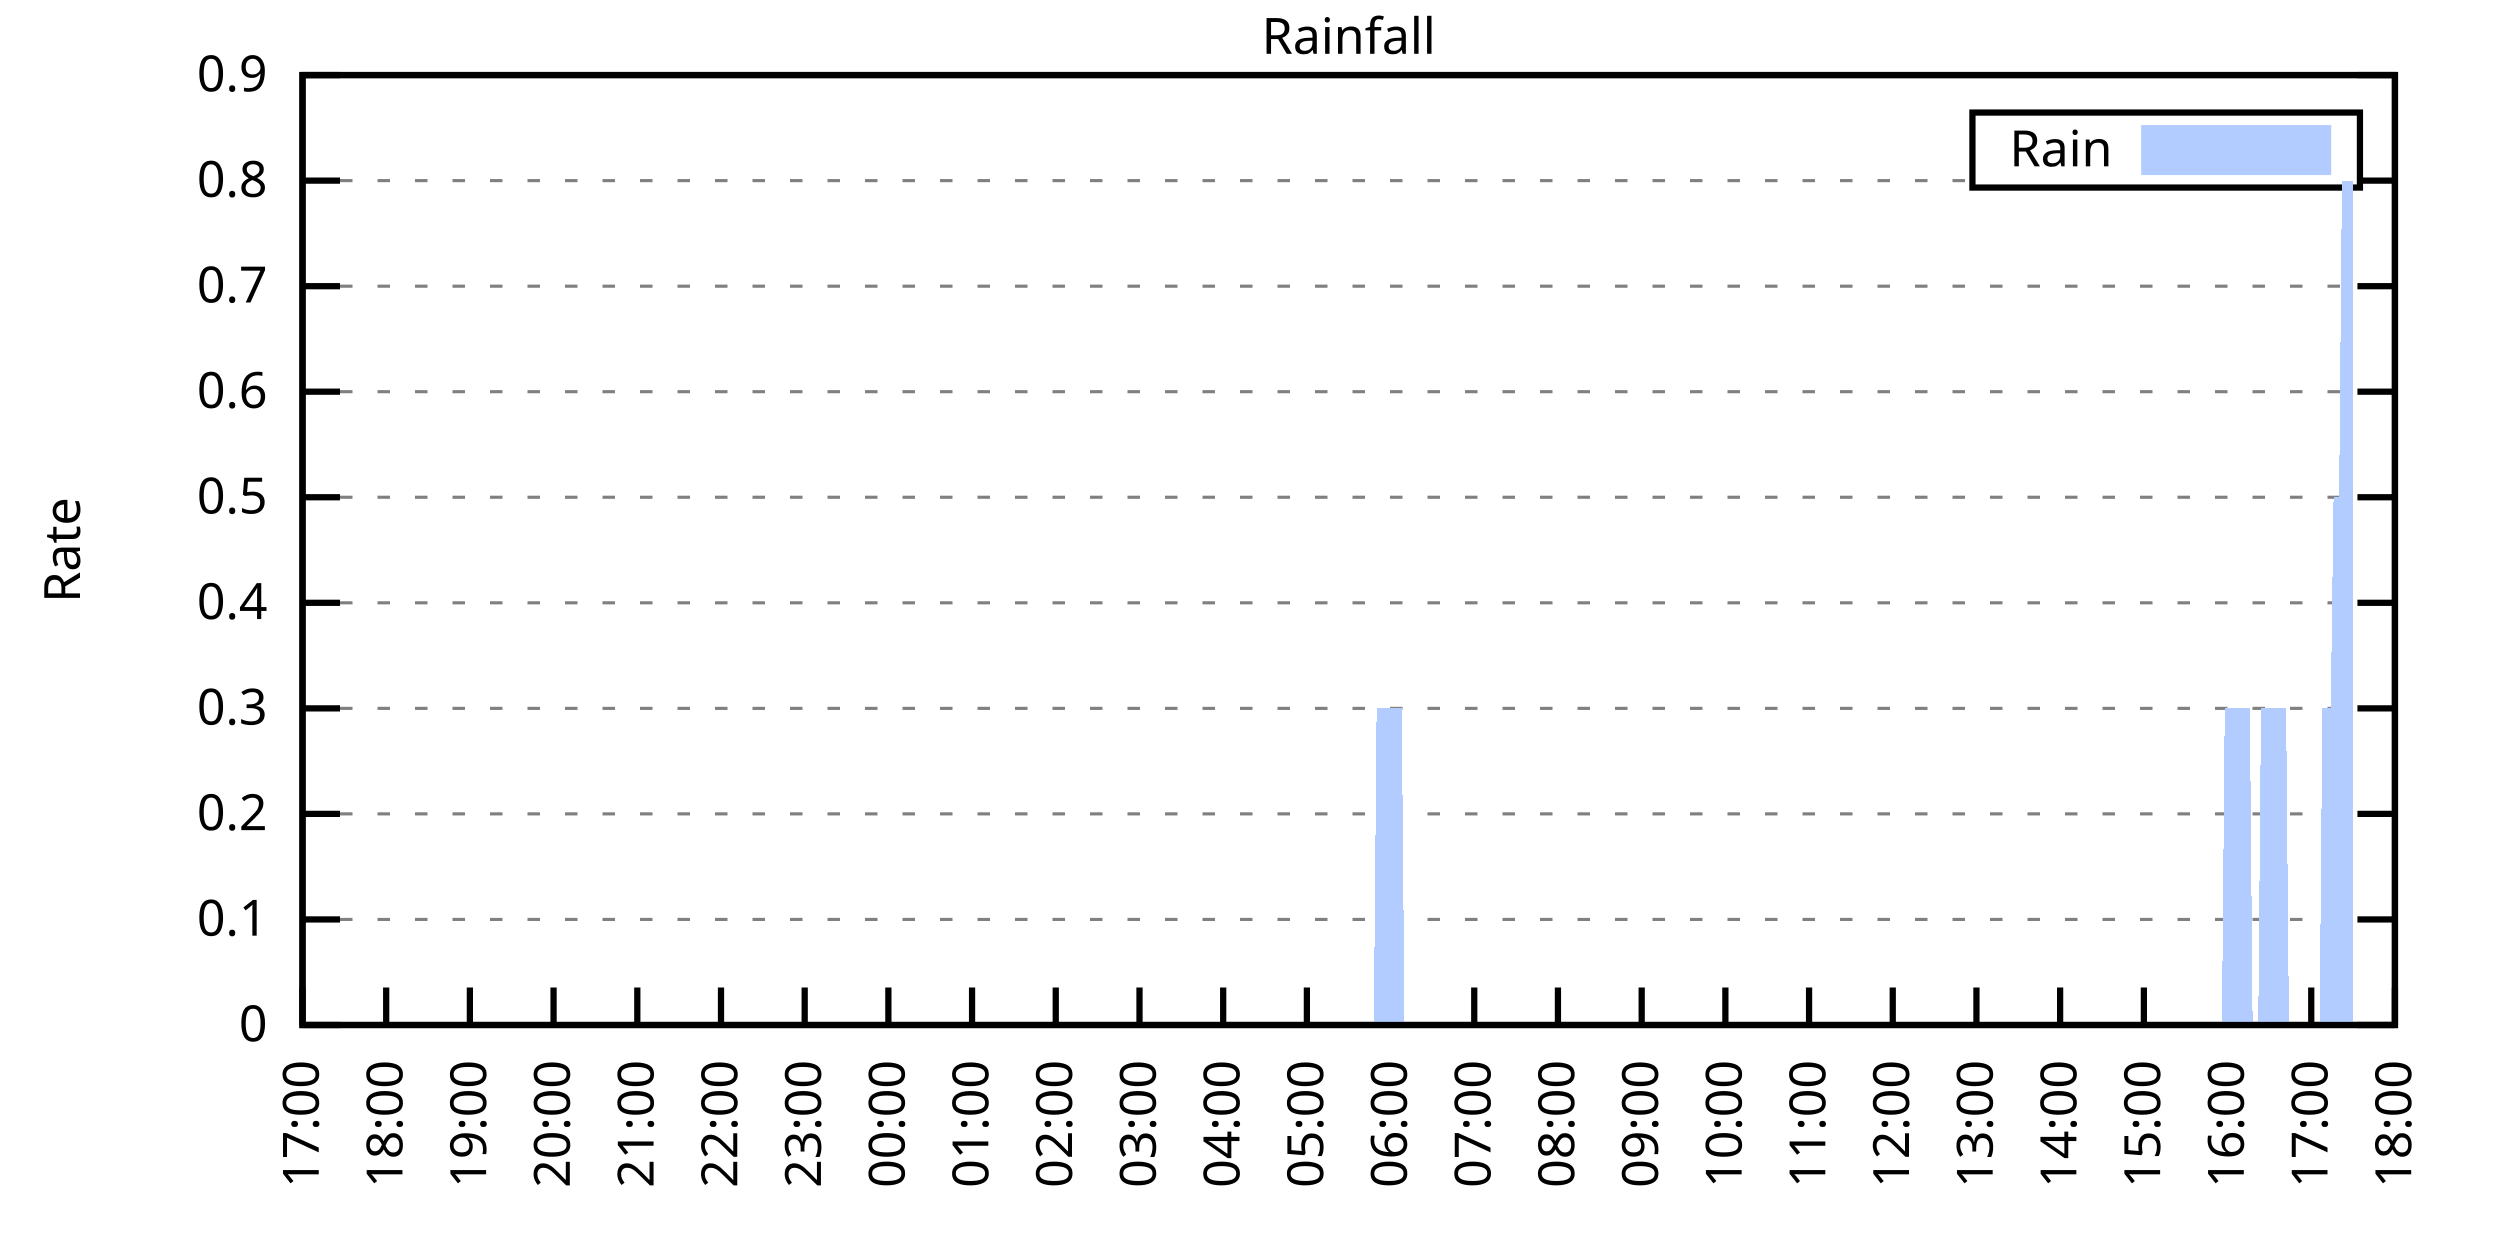
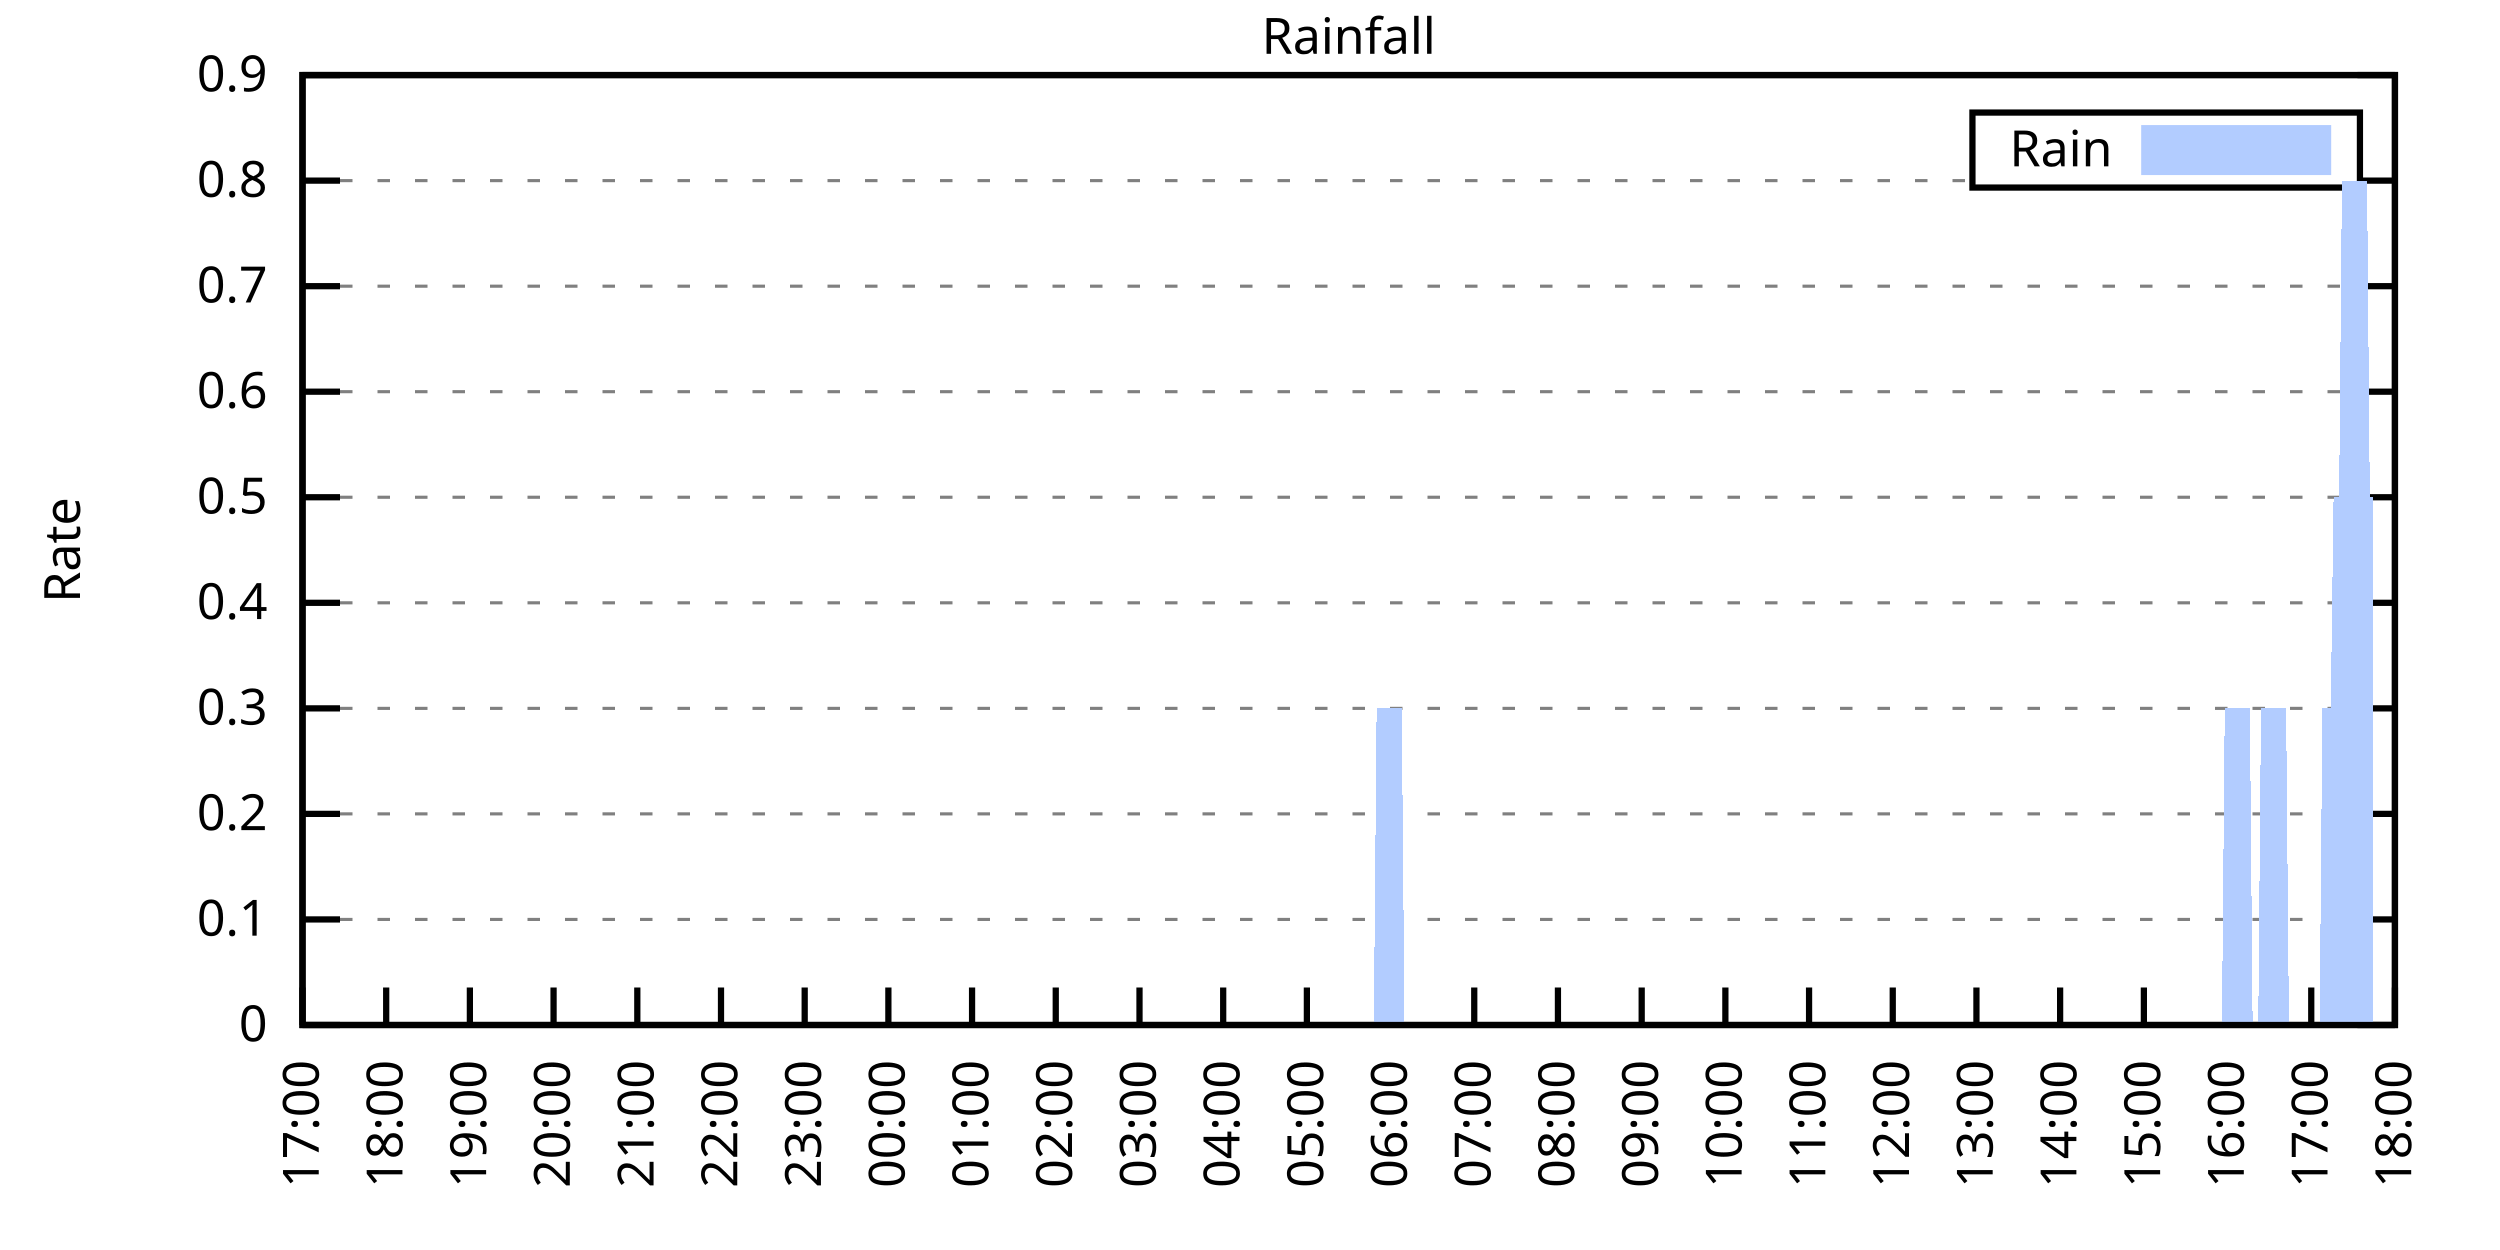
<svg xmlns="http://www.w3.org/2000/svg" xmlns:xlink="http://www.w3.org/1999/xlink" width="400" height="200" viewBox="0 0 400 200">
  <g id="gnuplot_canvas">
    <rect x="0" y="0" width="400" height="200" fill="none" />
    <defs>
      <circle id="gpDot" r="0.5" stroke-width="0.5" stroke="currentColor" />
      <path id="gpPt0" stroke-width="0.333" stroke="currentColor" d="M-1,0 h2 M0,-1 v2" />
      <path id="gpPt1" stroke-width="0.333" stroke="currentColor" d="M-1,-1 L1,1 M1,-1 L-1,1" />
      <path id="gpPt2" stroke-width="0.333" stroke="currentColor" d="M-1,0 L1,0 M0,-1 L0,1 M-1,-1 L1,1 M-1,1 L1,-1" />
      <rect id="gpPt3" stroke-width="0.333" stroke="currentColor" x="-1" y="-1" width="2" height="2" />
      <rect id="gpPt4" stroke-width="0.333" stroke="currentColor" fill="currentColor" x="-1" y="-1" width="2" height="2" />
      <circle id="gpPt5" stroke-width="0.333" stroke="currentColor" cx="0" cy="0" r="1" />
      <use xlink:href="#gpPt5" id="gpPt6" fill="currentColor" stroke="none" />
      <path id="gpPt7" stroke-width="0.333" stroke="currentColor" d="M0,-1.33 L-1.33,0.67 L1.33,0.67 z" />
      <use xlink:href="#gpPt7" id="gpPt8" fill="currentColor" stroke="none" />
      <use xlink:href="#gpPt7" id="gpPt9" stroke="currentColor" transform="rotate(180)" />
      <use xlink:href="#gpPt9" id="gpPt10" fill="currentColor" stroke="none" />
      <use xlink:href="#gpPt3" id="gpPt11" stroke="currentColor" transform="rotate(45)" />
      <use xlink:href="#gpPt11" id="gpPt12" fill="currentColor" stroke="none" />
      <path id="gpPt13" stroke-width="0.333" stroke="currentColor" d="M0,1.330 L1.265,0.411 L0.782,-1.067 L-0.782,-1.076 L-1.265,0.411 z" />
      <use xlink:href="#gpPt13" id="gpPt14" fill="currentColor" stroke="none" />
      <filter id="textbox" filterUnits="objectBoundingBox" x="0" y="0" height="1" width="1">
        <feFlood flood-color="white" flood-opacity="1" result="bgnd" />
        <feComposite in="SourceGraphic" in2="bgnd" operator="atop" />
      </filter>
      <filter id="greybox" filterUnits="objectBoundingBox" x="0" y="0" height="1" width="1">
        <feFlood flood-color="lightgrey" flood-opacity="1" result="grey" />
        <feComposite in="SourceGraphic" in2="grey" operator="atop" />
      </filter>
    </defs>
    <g fill="none" color="white" stroke="currentColor" stroke-width="1.00" stroke-linecap="butt" stroke-linejoin="miter">
</g>
    <g fill="none" color="black" stroke="currentColor" stroke-width="1.00" stroke-linecap="butt" stroke-linejoin="miter">
      <g stroke="none" shape-rendering="crispEdges">
        <polygon fill="rgb(255, 255, 255)" points="48.40,164.00 383.18,164.00 383.18,12.02 48.40,12.02 " />
      </g>
    </g>
    <g fill="none" color="black" stroke="currentColor" stroke-width="1.00" stroke-linecap="butt" stroke-linejoin="miter">
</g>
    <g fill="none" color="black" stroke="black" stroke-width="0.50" stroke-linecap="butt" stroke-linejoin="miter">
</g>
    <g fill="none" color="gray" stroke="currentColor" stroke-width="0.50" stroke-linecap="butt" stroke-linejoin="miter">
      <path stroke="gray" stroke-dasharray="2,4" class="gridline" d="M48.40,164.00 L383.19,164.00  " />
    </g>
    <g fill="none" color="gray" stroke="gray" stroke-width="1.00" stroke-linecap="butt" stroke-linejoin="miter">
</g>
    <g fill="none" color="black" stroke="currentColor" stroke-width="1.00" stroke-linecap="butt" stroke-linejoin="miter">
      <path stroke="black" d="M48.40,164.00 L54.40,164.00 M383.19,164.00 L377.19,164.00  " />
      <g transform="translate(42.80,166.60)" stroke="none" fill="black" font-family="Sans" font-size="8.00" text-anchor="end">
        <text>
          <tspan font-family="Sans"> 0</tspan>
        </text>
      </g>
    </g>
    <g fill="none" color="black" stroke="currentColor" stroke-width="1.00" stroke-linecap="butt" stroke-linejoin="miter">
</g>
    <g fill="none" color="black" stroke="black" stroke-width="0.50" stroke-linecap="butt" stroke-linejoin="miter">
</g>
    <g fill="none" color="gray" stroke="currentColor" stroke-width="0.50" stroke-linecap="butt" stroke-linejoin="miter">
      <path stroke="gray" stroke-dasharray="2,4" class="gridline" d="M48.40,147.11 L383.19,147.11  " />
    </g>
    <g fill="none" color="gray" stroke="gray" stroke-width="1.00" stroke-linecap="butt" stroke-linejoin="miter">
</g>
    <g fill="none" color="black" stroke="currentColor" stroke-width="1.00" stroke-linecap="butt" stroke-linejoin="miter">
      <path stroke="black" d="M48.40,147.11 L54.40,147.11 M383.19,147.11 L377.19,147.11  " />
      <g transform="translate(42.80,149.71)" stroke="none" fill="black" font-family="Sans" font-size="8.00" text-anchor="end">
        <text>
          <tspan font-family="Sans"> 0.1</tspan>
        </text>
      </g>
    </g>
    <g fill="none" color="black" stroke="currentColor" stroke-width="1.00" stroke-linecap="butt" stroke-linejoin="miter">
</g>
    <g fill="none" color="black" stroke="black" stroke-width="0.50" stroke-linecap="butt" stroke-linejoin="miter">
</g>
    <g fill="none" color="gray" stroke="currentColor" stroke-width="0.50" stroke-linecap="butt" stroke-linejoin="miter">
      <path stroke="gray" stroke-dasharray="2,4" class="gridline" d="M48.40,130.22 L383.19,130.22  " />
    </g>
    <g fill="none" color="gray" stroke="gray" stroke-width="1.00" stroke-linecap="butt" stroke-linejoin="miter">
</g>
    <g fill="none" color="black" stroke="currentColor" stroke-width="1.00" stroke-linecap="butt" stroke-linejoin="miter">
      <path stroke="black" d="M48.40,130.22 L54.40,130.22 M383.19,130.22 L377.19,130.22  " />
      <g transform="translate(42.80,132.82)" stroke="none" fill="black" font-family="Sans" font-size="8.00" text-anchor="end">
        <text>
          <tspan font-family="Sans"> 0.2</tspan>
        </text>
      </g>
    </g>
    <g fill="none" color="black" stroke="currentColor" stroke-width="1.00" stroke-linecap="butt" stroke-linejoin="miter">
</g>
    <g fill="none" color="black" stroke="black" stroke-width="0.50" stroke-linecap="butt" stroke-linejoin="miter">
</g>
    <g fill="none" color="gray" stroke="currentColor" stroke-width="0.50" stroke-linecap="butt" stroke-linejoin="miter">
      <path stroke="gray" stroke-dasharray="2,4" class="gridline" d="M48.40,113.34 L383.19,113.34  " />
    </g>
    <g fill="none" color="gray" stroke="gray" stroke-width="1.00" stroke-linecap="butt" stroke-linejoin="miter">
</g>
    <g fill="none" color="black" stroke="currentColor" stroke-width="1.00" stroke-linecap="butt" stroke-linejoin="miter">
      <path stroke="black" d="M48.40,113.34 L54.40,113.34 M383.19,113.34 L377.19,113.34  " />
      <g transform="translate(42.80,115.94)" stroke="none" fill="black" font-family="Sans" font-size="8.00" text-anchor="end">
        <text>
          <tspan font-family="Sans"> 0.3</tspan>
        </text>
      </g>
    </g>
    <g fill="none" color="black" stroke="currentColor" stroke-width="1.00" stroke-linecap="butt" stroke-linejoin="miter">
</g>
    <g fill="none" color="black" stroke="black" stroke-width="0.50" stroke-linecap="butt" stroke-linejoin="miter">
</g>
    <g fill="none" color="gray" stroke="currentColor" stroke-width="0.50" stroke-linecap="butt" stroke-linejoin="miter">
      <path stroke="gray" stroke-dasharray="2,4" class="gridline" d="M48.40,96.45 L383.19,96.45  " />
    </g>
    <g fill="none" color="gray" stroke="gray" stroke-width="1.00" stroke-linecap="butt" stroke-linejoin="miter">
</g>
    <g fill="none" color="black" stroke="currentColor" stroke-width="1.00" stroke-linecap="butt" stroke-linejoin="miter">
      <path stroke="black" d="M48.40,96.45 L54.40,96.45 M383.19,96.45 L377.19,96.45  " />
      <g transform="translate(42.80,99.05)" stroke="none" fill="black" font-family="Sans" font-size="8.00" text-anchor="end">
        <text>
          <tspan font-family="Sans"> 0.4</tspan>
        </text>
      </g>
    </g>
    <g fill="none" color="black" stroke="currentColor" stroke-width="1.00" stroke-linecap="butt" stroke-linejoin="miter">
</g>
    <g fill="none" color="black" stroke="black" stroke-width="0.50" stroke-linecap="butt" stroke-linejoin="miter">
</g>
    <g fill="none" color="gray" stroke="currentColor" stroke-width="0.50" stroke-linecap="butt" stroke-linejoin="miter">
      <path stroke="gray" stroke-dasharray="2,4" class="gridline" d="M48.40,79.56 L383.19,79.56  " />
    </g>
    <g fill="none" color="gray" stroke="gray" stroke-width="1.00" stroke-linecap="butt" stroke-linejoin="miter">
</g>
    <g fill="none" color="black" stroke="currentColor" stroke-width="1.00" stroke-linecap="butt" stroke-linejoin="miter">
      <path stroke="black" d="M48.40,79.56 L54.40,79.56 M383.19,79.56 L377.19,79.56  " />
      <g transform="translate(42.80,82.16)" stroke="none" fill="black" font-family="Sans" font-size="8.00" text-anchor="end">
        <text>
          <tspan font-family="Sans"> 0.5</tspan>
        </text>
      </g>
    </g>
    <g fill="none" color="black" stroke="currentColor" stroke-width="1.00" stroke-linecap="butt" stroke-linejoin="miter">
</g>
    <g fill="none" color="black" stroke="black" stroke-width="0.50" stroke-linecap="butt" stroke-linejoin="miter">
</g>
    <g fill="none" color="gray" stroke="currentColor" stroke-width="0.50" stroke-linecap="butt" stroke-linejoin="miter">
      <path stroke="gray" stroke-dasharray="2,4" class="gridline" d="M48.40,62.67 L383.19,62.67  " />
    </g>
    <g fill="none" color="gray" stroke="gray" stroke-width="1.00" stroke-linecap="butt" stroke-linejoin="miter">
</g>
    <g fill="none" color="black" stroke="currentColor" stroke-width="1.00" stroke-linecap="butt" stroke-linejoin="miter">
      <path stroke="black" d="M48.40,62.67 L54.40,62.67 M383.19,62.67 L377.19,62.67  " />
      <g transform="translate(42.80,65.27)" stroke="none" fill="black" font-family="Sans" font-size="8.00" text-anchor="end">
        <text>
          <tspan font-family="Sans"> 0.6</tspan>
        </text>
      </g>
    </g>
    <g fill="none" color="black" stroke="currentColor" stroke-width="1.00" stroke-linecap="butt" stroke-linejoin="miter">
</g>
    <g fill="none" color="black" stroke="black" stroke-width="0.50" stroke-linecap="butt" stroke-linejoin="miter">
</g>
    <g fill="none" color="gray" stroke="currentColor" stroke-width="0.50" stroke-linecap="butt" stroke-linejoin="miter">
      <path stroke="gray" stroke-dasharray="2,4" class="gridline" d="M48.40,45.79 L383.19,45.79  " />
    </g>
    <g fill="none" color="gray" stroke="gray" stroke-width="1.00" stroke-linecap="butt" stroke-linejoin="miter">
</g>
    <g fill="none" color="black" stroke="currentColor" stroke-width="1.00" stroke-linecap="butt" stroke-linejoin="miter">
      <path stroke="black" d="M48.40,45.79 L54.40,45.79 M383.19,45.79 L377.19,45.79  " />
      <g transform="translate(42.80,48.39)" stroke="none" fill="black" font-family="Sans" font-size="8.00" text-anchor="end">
        <text>
          <tspan font-family="Sans"> 0.7</tspan>
        </text>
      </g>
    </g>
    <g fill="none" color="black" stroke="currentColor" stroke-width="1.00" stroke-linecap="butt" stroke-linejoin="miter">
</g>
    <g fill="none" color="black" stroke="black" stroke-width="0.50" stroke-linecap="butt" stroke-linejoin="miter">
</g>
    <g fill="none" color="gray" stroke="currentColor" stroke-width="0.50" stroke-linecap="butt" stroke-linejoin="miter">
      <path stroke="gray" stroke-dasharray="2,4" class="gridline" d="M48.40,28.90 L315.59,28.90 M377.59,28.90 L383.19,28.90  " />
    </g>
    <g fill="none" color="gray" stroke="gray" stroke-width="1.00" stroke-linecap="butt" stroke-linejoin="miter">
</g>
    <g fill="none" color="black" stroke="currentColor" stroke-width="1.00" stroke-linecap="butt" stroke-linejoin="miter">
      <path stroke="black" d="M48.40,28.90 L54.40,28.90 M383.19,28.90 L377.19,28.90  " />
      <g transform="translate(42.80,31.50)" stroke="none" fill="black" font-family="Sans" font-size="8.00" text-anchor="end">
        <text>
          <tspan font-family="Sans"> 0.8</tspan>
        </text>
      </g>
    </g>
    <g fill="none" color="black" stroke="currentColor" stroke-width="1.00" stroke-linecap="butt" stroke-linejoin="miter">
</g>
    <g fill="none" color="black" stroke="black" stroke-width="0.50" stroke-linecap="butt" stroke-linejoin="miter">
</g>
    <g fill="none" color="gray" stroke="currentColor" stroke-width="0.50" stroke-linecap="butt" stroke-linejoin="miter">
      <path stroke="gray" stroke-dasharray="2,4" class="gridline" d="M48.40,12.01 L383.19,12.01  " />
    </g>
    <g fill="none" color="gray" stroke="gray" stroke-width="1.00" stroke-linecap="butt" stroke-linejoin="miter">
</g>
    <g fill="none" color="black" stroke="currentColor" stroke-width="1.00" stroke-linecap="butt" stroke-linejoin="miter">
      <path stroke="black" d="M48.40,12.01 L54.40,12.01 M383.19,12.01 L377.19,12.01  " />
      <g transform="translate(42.80,14.61)" stroke="none" fill="black" font-family="Sans" font-size="8.00" text-anchor="end">
        <text>
          <tspan font-family="Sans"> 0.9</tspan>
        </text>
      </g>
    </g>
    <g fill="none" color="black" stroke="currentColor" stroke-width="1.00" stroke-linecap="butt" stroke-linejoin="miter">
      <path stroke="black" d="M48.40,164.00 L48.40,158.00  " />
      <g transform="translate(51.00,169.60) rotate(270.00)" stroke="none" fill="black" font-family="Sans" font-size="8.00" text-anchor="end">
        <text>
          <tspan font-family="Sans">17:00</tspan>
        </text>
      </g>
    </g>
    <g fill="none" color="black" stroke="currentColor" stroke-width="1.00" stroke-linecap="butt" stroke-linejoin="miter">
      <path stroke="black" d="M61.79,164.00 L61.79,158.00  " />
      <g transform="translate(64.39,169.60) rotate(270.00)" stroke="none" fill="black" font-family="Sans" font-size="8.00" text-anchor="end">
        <text>
          <tspan font-family="Sans">18:00</tspan>
        </text>
      </g>
    </g>
    <g fill="none" color="black" stroke="currentColor" stroke-width="1.00" stroke-linecap="butt" stroke-linejoin="miter">
      <path stroke="black" d="M75.18,164.00 L75.18,158.00  " />
      <g transform="translate(77.78,169.60) rotate(270.00)" stroke="none" fill="black" font-family="Sans" font-size="8.00" text-anchor="end">
        <text>
          <tspan font-family="Sans">19:00</tspan>
        </text>
      </g>
    </g>
    <g fill="none" color="black" stroke="currentColor" stroke-width="1.00" stroke-linecap="butt" stroke-linejoin="miter">
      <path stroke="black" d="M88.57,164.00 L88.57,158.00  " />
      <g transform="translate(91.17,169.60) rotate(270.00)" stroke="none" fill="black" font-family="Sans" font-size="8.00" text-anchor="end">
        <text>
          <tspan font-family="Sans">20:00</tspan>
        </text>
      </g>
    </g>
    <g fill="none" color="black" stroke="currentColor" stroke-width="1.00" stroke-linecap="butt" stroke-linejoin="miter">
      <path stroke="black" d="M101.97,164.00 L101.97,158.00  " />
      <g transform="translate(104.57,169.60) rotate(270.00)" stroke="none" fill="black" font-family="Sans" font-size="8.00" text-anchor="end">
        <text>
          <tspan font-family="Sans">21:00</tspan>
        </text>
      </g>
    </g>
    <g fill="none" color="black" stroke="currentColor" stroke-width="1.00" stroke-linecap="butt" stroke-linejoin="miter">
      <path stroke="black" d="M115.36,164.00 L115.36,158.00  " />
      <g transform="translate(117.96,169.60) rotate(270.00)" stroke="none" fill="black" font-family="Sans" font-size="8.00" text-anchor="end">
        <text>
          <tspan font-family="Sans">22:00</tspan>
        </text>
      </g>
    </g>
    <g fill="none" color="black" stroke="currentColor" stroke-width="1.00" stroke-linecap="butt" stroke-linejoin="miter">
      <path stroke="black" d="M128.75,164.00 L128.75,158.00  " />
      <g transform="translate(131.35,169.60) rotate(270.00)" stroke="none" fill="black" font-family="Sans" font-size="8.00" text-anchor="end">
        <text>
          <tspan font-family="Sans">23:00</tspan>
        </text>
      </g>
    </g>
    <g fill="none" color="black" stroke="currentColor" stroke-width="1.00" stroke-linecap="butt" stroke-linejoin="miter">
      <path stroke="black" d="M142.14,164.00 L142.14,158.00  " />
      <g transform="translate(144.74,169.60) rotate(270.00)" stroke="none" fill="black" font-family="Sans" font-size="8.00" text-anchor="end">
        <text>
          <tspan font-family="Sans">00:00</tspan>
        </text>
      </g>
    </g>
    <g fill="none" color="black" stroke="currentColor" stroke-width="1.00" stroke-linecap="butt" stroke-linejoin="miter">
      <path stroke="black" d="M155.53,164.00 L155.53,158.00  " />
      <g transform="translate(158.13,169.60) rotate(270.00)" stroke="none" fill="black" font-family="Sans" font-size="8.00" text-anchor="end">
        <text>
          <tspan font-family="Sans">01:00</tspan>
        </text>
      </g>
    </g>
    <g fill="none" color="black" stroke="currentColor" stroke-width="1.00" stroke-linecap="butt" stroke-linejoin="miter">
      <path stroke="black" d="M168.92,164.00 L168.92,158.00  " />
      <g transform="translate(171.52,169.60) rotate(270.00)" stroke="none" fill="black" font-family="Sans" font-size="8.00" text-anchor="end">
        <text>
          <tspan font-family="Sans">02:00</tspan>
        </text>
      </g>
    </g>
    <g fill="none" color="black" stroke="currentColor" stroke-width="1.00" stroke-linecap="butt" stroke-linejoin="miter">
      <path stroke="black" d="M182.32,164.00 L182.32,158.00  " />
      <g transform="translate(184.92,169.60) rotate(270.00)" stroke="none" fill="black" font-family="Sans" font-size="8.00" text-anchor="end">
        <text>
          <tspan font-family="Sans">03:00</tspan>
        </text>
      </g>
    </g>
    <g fill="none" color="black" stroke="currentColor" stroke-width="1.00" stroke-linecap="butt" stroke-linejoin="miter">
      <path stroke="black" d="M195.71,164.00 L195.71,158.00  " />
      <g transform="translate(198.31,169.60) rotate(270.00)" stroke="none" fill="black" font-family="Sans" font-size="8.00" text-anchor="end">
        <text>
          <tspan font-family="Sans">04:00</tspan>
        </text>
      </g>
    </g>
    <g fill="none" color="black" stroke="currentColor" stroke-width="1.00" stroke-linecap="butt" stroke-linejoin="miter">
      <path stroke="black" d="M209.10,164.00 L209.10,158.00  " />
      <g transform="translate(211.70,169.60) rotate(270.00)" stroke="none" fill="black" font-family="Sans" font-size="8.00" text-anchor="end">
        <text>
          <tspan font-family="Sans">05:00</tspan>
        </text>
      </g>
    </g>
    <g fill="none" color="black" stroke="currentColor" stroke-width="1.00" stroke-linecap="butt" stroke-linejoin="miter">
      <path stroke="black" d="M222.49,164.00 L222.49,158.00  " />
      <g transform="translate(225.09,169.60) rotate(270.00)" stroke="none" fill="black" font-family="Sans" font-size="8.00" text-anchor="end">
        <text>
          <tspan font-family="Sans">06:00</tspan>
        </text>
      </g>
    </g>
    <g fill="none" color="black" stroke="currentColor" stroke-width="1.00" stroke-linecap="butt" stroke-linejoin="miter">
      <path stroke="black" d="M235.88,164.00 L235.88,158.00  " />
      <g transform="translate(238.48,169.60) rotate(270.00)" stroke="none" fill="black" font-family="Sans" font-size="8.00" text-anchor="end">
        <text>
          <tspan font-family="Sans">07:00</tspan>
        </text>
      </g>
    </g>
    <g fill="none" color="black" stroke="currentColor" stroke-width="1.00" stroke-linecap="butt" stroke-linejoin="miter">
      <path stroke="black" d="M249.27,164.00 L249.27,158.00  " />
      <g transform="translate(251.87,169.60) rotate(270.00)" stroke="none" fill="black" font-family="Sans" font-size="8.00" text-anchor="end">
        <text>
          <tspan font-family="Sans">08:00</tspan>
        </text>
      </g>
    </g>
    <g fill="none" color="black" stroke="currentColor" stroke-width="1.00" stroke-linecap="butt" stroke-linejoin="miter">
      <path stroke="black" d="M262.67,164.00 L262.67,158.00  " />
      <g transform="translate(265.27,169.60) rotate(270.00)" stroke="none" fill="black" font-family="Sans" font-size="8.00" text-anchor="end">
        <text>
          <tspan font-family="Sans">09:00</tspan>
        </text>
      </g>
    </g>
    <g fill="none" color="black" stroke="currentColor" stroke-width="1.00" stroke-linecap="butt" stroke-linejoin="miter">
      <path stroke="black" d="M276.06,164.00 L276.06,158.00  " />
      <g transform="translate(278.66,169.60) rotate(270.00)" stroke="none" fill="black" font-family="Sans" font-size="8.00" text-anchor="end">
        <text>
          <tspan font-family="Sans">10:00</tspan>
        </text>
      </g>
    </g>
    <g fill="none" color="black" stroke="currentColor" stroke-width="1.00" stroke-linecap="butt" stroke-linejoin="miter">
      <path stroke="black" d="M289.45,164.00 L289.45,158.00  " />
      <g transform="translate(292.05,169.60) rotate(270.00)" stroke="none" fill="black" font-family="Sans" font-size="8.00" text-anchor="end">
        <text>
          <tspan font-family="Sans">11:00</tspan>
        </text>
      </g>
    </g>
    <g fill="none" color="black" stroke="currentColor" stroke-width="1.00" stroke-linecap="butt" stroke-linejoin="miter">
      <path stroke="black" d="M302.84,164.00 L302.84,158.00  " />
      <g transform="translate(305.44,169.60) rotate(270.00)" stroke="none" fill="black" font-family="Sans" font-size="8.00" text-anchor="end">
        <text>
          <tspan font-family="Sans">12:00</tspan>
        </text>
      </g>
    </g>
    <g fill="none" color="black" stroke="currentColor" stroke-width="1.00" stroke-linecap="butt" stroke-linejoin="miter">
      <path stroke="black" d="M316.23,164.00 L316.23,158.00  " />
      <g transform="translate(318.83,169.60) rotate(270.00)" stroke="none" fill="black" font-family="Sans" font-size="8.00" text-anchor="end">
        <text>
          <tspan font-family="Sans">13:00</tspan>
        </text>
      </g>
    </g>
    <g fill="none" color="black" stroke="currentColor" stroke-width="1.00" stroke-linecap="butt" stroke-linejoin="miter">
      <path stroke="black" d="M329.62,164.00 L329.62,158.00  " />
      <g transform="translate(332.22,169.60) rotate(270.00)" stroke="none" fill="black" font-family="Sans" font-size="8.00" text-anchor="end">
        <text>
          <tspan font-family="Sans">14:00</tspan>
        </text>
      </g>
    </g>
    <g fill="none" color="black" stroke="currentColor" stroke-width="1.00" stroke-linecap="butt" stroke-linejoin="miter">
      <path stroke="black" d="M343.02,164.00 L343.02,158.00  " />
      <g transform="translate(345.62,169.60) rotate(270.00)" stroke="none" fill="black" font-family="Sans" font-size="8.00" text-anchor="end">
        <text>
          <tspan font-family="Sans">15:00</tspan>
        </text>
      </g>
    </g>
    <g fill="none" color="black" stroke="currentColor" stroke-width="1.00" stroke-linecap="butt" stroke-linejoin="miter">
      <path stroke="black" d="M356.41,164.00 L356.41,158.00  " />
      <g transform="translate(359.01,169.60) rotate(270.00)" stroke="none" fill="black" font-family="Sans" font-size="8.00" text-anchor="end">
        <text>
          <tspan font-family="Sans">16:00</tspan>
        </text>
      </g>
    </g>
    <g fill="none" color="black" stroke="currentColor" stroke-width="1.00" stroke-linecap="butt" stroke-linejoin="miter">
      <path stroke="black" d="M369.80,164.00 L369.80,158.00  " />
      <g transform="translate(372.40,169.60) rotate(270.00)" stroke="none" fill="black" font-family="Sans" font-size="8.00" text-anchor="end">
        <text>
          <tspan font-family="Sans">17:00</tspan>
        </text>
      </g>
    </g>
    <g fill="none" color="black" stroke="currentColor" stroke-width="1.00" stroke-linecap="butt" stroke-linejoin="miter">
      <path stroke="black" d="M383.19,164.00 L383.19,158.00  " />
      <g transform="translate(385.79,169.60) rotate(270.00)" stroke="none" fill="black" font-family="Sans" font-size="8.00" text-anchor="end">
        <text>
          <tspan font-family="Sans">18:00</tspan>
        </text>
      </g>
    </g>
    <g fill="none" color="black" stroke="currentColor" stroke-width="1.00" stroke-linecap="butt" stroke-linejoin="miter">
</g>
    <g fill="none" color="black" stroke="currentColor" stroke-width="1.00" stroke-linecap="butt" stroke-linejoin="miter">
      <path stroke="black" d="M48.40,12.01 L48.40,164.00 L383.19,164.00 L383.19,12.01 L48.40,12.01 Z  " />
    </g>
    <g fill="none" color="black" stroke="currentColor" stroke-width="1.00" stroke-linecap="butt" stroke-linejoin="miter">
</g>
    <g fill="none" color="black" stroke="currentColor" stroke-width="1.00" stroke-linecap="butt" stroke-linejoin="miter">
      <path stroke="black" d="M315.59,30.01 L315.59,18.01 L377.59,18.01 L377.59,30.01 L315.59,30.01 Z  " />
    </g>
    <g id="Rainfall_plot_1">
      <g fill="none" color="white" stroke="black" stroke-width="2.00" stroke-linecap="butt" stroke-linejoin="miter">
</g>
      <g fill="none" color="black" stroke="currentColor" stroke-width="2.00" stroke-linecap="butt" stroke-linejoin="miter">
        <g transform="translate(337.99,26.61)" stroke="none" fill="black" font-family="Sans" font-size="8.00" text-anchor="end">
          <text>
            <tspan font-family="Sans">Rain</tspan>
          </text>
        </g>
      </g>
      <g fill="none" color="black" stroke="currentColor" stroke-width="2.00" stroke-linecap="butt" stroke-linejoin="miter">
        <g stroke="none" shape-rendering="crispEdges">
          <polygon fill="rgb(178, 204, 255)" points="343.59,27.01 371.99,27.01 371.99,21.01 343.59,21.01 " />
        </g>
        <path stroke="rgb(178, 204, 255)" d="M343.59,27.01 L371.99,27.01 L371.99,21.01 L343.59,21.01 L343.59,27.01 Z  " />
      </g>
      <g fill="none" color="black" stroke="currentColor" stroke-width="2.00" stroke-linecap="butt" stroke-linejoin="miter">
        <g stroke="none" shape-rendering="crispEdges">
-           <polygon fill="rgb(178, 204, 255)" points="55.54,164.00 55.99,164.00 56.43,164.00 56.88,164.00 57.33,164.00 57.77,164.00 58.22,164.00 58.67,164.00 59.11,164.00 59.56,164.00 60.01,164.00 60.45,164.00 60.90,164.00 61.35,164.00 61.79,164.00 62.24,164.00 62.68,164.00 63.13,164.00 63.58,164.00 64.02,164.00 64.47,164.00 64.92,164.00 65.36,164.00 65.81,164.00 66.26,164.00 66.70,164.00 67.15,164.00 67.59,164.00 68.04,164.00 68.49,164.00 68.93,164.00 69.38,164.00 69.83,164.00 70.27,164.00 70.72,164.00 71.17,164.00 71.61,164.00 72.06,164.00 72.50,164.00 72.95,164.00 73.40,164.00 73.84,164.00 74.29,164.00 74.74,164.00 75.18,164.00 75.63,164.00 76.08,164.00 76.52,164.00 76.97,164.00 77.42,164.00 77.86,164.00 78.31,164.00 78.75,164.00 79.20,164.00 79.65,164.00 80.09,164.00 80.54,164.00 80.99,164.00 81.43,164.00 81.88,164.00 82.33,164.00 82.77,164.00 83.22,164.00 83.66,164.00 84.11,164.00 84.56,164.00 85.00,164.00 85.45,164.00 85.90,164.00 86.34,164.00 86.79,164.00 87.24,164.00 87.68,164.00 88.13,164.00 88.57,164.00 89.02,164.00 89.47,164.00 89.91,164.00 90.36,164.00 90.81,164.00 91.25,164.00 91.70,164.00 92.15,164.00 92.59,164.00 93.04,164.00 93.49,164.00 93.93,164.00 94.38,164.00 94.82,164.00 95.27,164.00 95.72,164.00 96.16,164.00 96.61,164.00 97.06,164.00 97.50,164.00 97.95,164.00 98.40,164.00 98.84,164.00 99.29,164.00 99.73,164.00 100.18,164.00 100.63,164.00 101.07,164.00 101.52,164.00 101.97,164.00 102.41,164.00 102.86,164.00 103.31,164.00 103.75,164.00 104.20,164.00 104.64,164.00 105.09,164.00 105.54,164.00 105.98,164.00 106.43,164.00 106.88,164.00 107.32,164.00 107.77,164.00 108.22,164.00 108.66,164.00 109.11,164.00 109.55,164.00 110.00,164.00 110.45,164.00 110.89,164.00 111.34,164.00 111.79,164.00 112.23,164.00 112.68,164.00 113.13,164.00 113.57,164.00 114.02,164.00 114.47,164.00 114.91,164.00 115.36,164.00 115.80,164.00 116.25,164.00 116.70,164.00 117.14,164.00 117.59,164.00 118.04,164.00 118.48,164.00 118.93,164.00 119.38,164.00 119.82,164.00 120.27,164.00 120.71,164.00 121.16,164.00 121.61,164.00 122.05,164.00 122.50,164.00 122.95,164.00 123.39,164.00 123.84,164.00 124.29,164.00 124.73,164.00 125.18,164.00 125.62,164.00 126.07,164.00 126.52,164.00 126.96,164.00 127.41,164.00 127.86,164.00 128.30,164.00 128.75,164.00 129.20,164.00 129.64,164.00 130.09,164.00 130.54,164.00 130.98,164.00 131.43,164.00 131.87,164.00 132.32,164.00 132.77,164.00 133.21,164.00 133.66,164.00 134.11,164.00 134.55,164.00 135.00,164.00 135.45,164.00 135.89,164.00 136.34,164.00 136.78,164.00 137.23,164.00 137.68,164.00 138.12,164.00 138.57,164.00 139.02,164.00 139.46,164.00 139.91,164.00 140.36,164.00 140.80,164.00 141.25,164.00 141.69,164.00 142.14,164.00 142.59,164.00 143.03,164.00 143.48,164.00 143.93,164.00 144.37,164.00 144.82,164.00 145.27,164.00 145.71,164.00 146.16,164.00 146.61,164.00 147.05,164.00 147.50,164.00 147.94,164.00 148.39,164.00 148.84,164.00 149.28,164.00 149.73,164.00 150.18,164.00 150.62,164.00 151.07,164.00 151.52,164.00 151.96,164.00 152.41,164.00 152.85,164.00 153.30,164.00 153.75,164.00 154.19,164.00 154.64,164.00 155.09,164.00 155.53,164.00 155.98,164.00 156.43,164.00 156.87,164.00 157.32,164.00 157.76,164.00 158.21,164.00 158.66,164.00 159.10,164.00 159.55,164.00 160.00,164.00 160.44,164.00 160.89,164.00 161.34,164.00 161.78,164.00 162.23,164.00 162.67,164.00 163.12,164.00 163.57,164.00 164.01,164.00 164.46,164.00 164.91,164.00 165.35,164.00 165.80,164.00 166.25,164.00 166.69,164.00 167.14,164.00 167.59,164.00 168.03,164.00 168.48,164.00 168.92,164.00 169.37,164.00 169.82,164.00 170.26,164.00 170.71,164.00 171.16,164.00 171.60,164.00 172.05,164.00 172.50,164.00 172.94,164.00 173.39,164.00 173.83,164.00 174.28,164.00 174.73,164.00 175.17,164.00 175.62,164.00 176.07,164.00 176.51,164.00 176.96,164.00 177.41,164.00 177.85,164.00 178.30,164.00 178.74,164.00 179.19,164.00 179.64,164.00 180.08,164.00 180.53,164.00 180.98,164.00 181.42,164.00 181.87,164.00 182.32,164.00 182.76,164.00 183.21,164.00 183.66,164.00 184.10,164.00 184.55,164.00 184.99,164.00 185.44,164.00 185.89,164.00 186.33,164.00 186.78,164.00 187.23,164.00 187.67,164.00 188.12,164.00 188.57,164.00 189.01,164.00 189.46,164.00 189.90,164.00 190.35,164.00 190.80,164.00 191.24,164.00 191.69,164.00 192.14,164.00 192.58,164.00 193.03,164.00 193.48,164.00 193.92,164.00 194.37,164.00 194.81,164.00 195.26,164.00 195.71,164.00 196.15,164.00 196.60,164.00 197.05,164.00 197.49,164.00 197.94,164.00 198.39,164.00 198.83,164.00 199.28,164.00 199.73,164.00 200.17,164.00 200.62,164.00 201.06,164.00 201.51,164.00 201.96,164.00 202.40,164.00 202.85,164.00 203.30,164.00 203.74,164.00 204.19,164.00 204.64,164.00 205.08,164.00 205.53,164.00 205.97,164.00 206.42,164.00 206.87,164.00 207.31,164.00 207.76,164.00 208.21,164.00 208.65,164.00 209.10,164.00 209.55,164.00 209.99,164.00 210.44,164.00 210.88,164.00 211.33,164.00 211.78,164.00 212.22,164.00 212.67,164.00 213.12,164.00 213.56,164.00 214.01,164.00 214.46,164.00 214.90,164.00 215.35,164.00 215.80,164.00 216.24,164.00 216.69,164.00 217.13,164.00 217.58,164.00 218.03,164.00 218.47,164.00 218.92,164.00 219.37,164.00 219.81,164.00 220.26,113.34 220.71,113.34 221.15,113.34 221.60,113.34 222.04,113.34 222.49,113.34 222.94,113.34 223.38,113.34 223.83,113.34 224.28,113.34 224.72,164.00 225.17,164.00 225.62,164.00 226.06,164.00 226.51,164.00 226.95,164.00 227.40,164.00 227.85,164.00 228.29,164.00 228.74,164.00 229.19,164.00 229.63,164.00 230.08,164.00 230.53,164.00 230.97,164.00 231.42,164.00 231.86,164.00 232.31,164.00 232.76,164.00 233.20,164.00 233.65,164.00 234.10,164.00 234.54,164.00 234.99,164.00 235.44,164.00 235.88,164.00 236.33,164.00 236.78,164.00 237.22,164.00 237.67,164.00 238.11,164.00 238.56,164.00 239.01,164.00 239.45,164.00 239.90,164.00 240.35,164.00 240.79,164.00 241.24,164.00 241.69,164.00 242.13,164.00 242.58,164.00 243.02,164.00 243.47,164.00 243.92,164.00 244.36,164.00 244.81,164.00 245.26,164.00 245.70,164.00 246.15,164.00 246.60,164.00 247.04,164.00 247.49,164.00 247.93,164.00 248.38,164.00 248.83,164.00 249.27,164.00 249.72,164.00 250.17,164.00 250.61,164.00 251.06,164.00 251.51,164.00 251.95,164.00 252.40,164.00 252.85,164.00 253.29,164.00 253.74,164.00 254.18,164.00 254.63,164.00 255.08,164.00 255.52,164.00 255.97,164.00 256.42,164.00 256.86,164.00 257.31,164.00 257.76,164.00 258.20,164.00 258.65,164.00 259.09,164.00 259.54,164.00 259.99,164.00 260.43,164.00 260.88,164.00 261.33,164.00 261.77,164.00 262.22,164.00 262.67,164.00 263.11,164.00 263.56,164.00 264.00,164.00 264.45,164.00 264.90,164.00 265.34,164.00 265.79,164.00 266.24,164.00 266.68,164.00 267.13,164.00 267.58,164.00 268.02,164.00 268.47,164.00 268.92,164.00 269.36,164.00 269.81,164.00 270.25,164.00 270.70,164.00 271.15,164.00 271.59,164.00 272.04,164.00 272.49,164.00 272.93,164.00 273.38,164.00 273.83,164.00 274.27,164.00 274.72,164.00 275.16,164.00 275.61,164.00 276.06,164.00 276.50,164.00 276.95,164.00 277.40,164.00 277.84,164.00 278.29,164.00 278.74,164.00 279.18,164.00 279.63,164.00 280.07,164.00 280.52,164.00 280.97,164.00 281.41,164.00 281.86,164.00 282.31,164.00 282.75,164.00 283.20,164.00 283.65,164.00 284.09,164.00 284.54,164.00 284.98,164.00 285.43,164.00 285.88,164.00 286.32,164.00 286.77,164.00 287.22,164.00 287.66,164.00 288.11,164.00 288.56,164.00 289.00,164.00 289.45,164.00 289.90,164.00 290.34,164.00 290.79,164.00 291.23,164.00 291.68,164.00 292.13,164.00 292.57,164.00 293.02,164.00 293.47,164.00 293.91,164.00 294.36,164.00 294.81,164.00 295.25,164.00 295.70,164.00 296.14,164.00 296.59,164.00 297.04,164.00 297.48,164.00 297.93,164.00 298.38,164.00 298.82,164.00 299.27,164.00 299.72,164.00 300.16,164.00 300.61,164.00 301.05,164.00 301.50,164.00 301.95,164.00 302.39,164.00 302.84,164.00 303.29,164.00 303.73,164.00 304.18,164.00 304.63,164.00 305.07,164.00 305.52,164.00 305.97,164.00 306.41,164.00 306.86,164.00 307.30,164.00 307.75,164.00 308.20,164.00 308.64,164.00 309.09,164.00 309.54,164.00 309.98,164.00 310.43,164.00 310.88,164.00 311.32,164.00 311.77,164.00 312.21,164.00 312.66,164.00 313.11,164.00 313.55,164.00 314.00,164.00 314.45,164.00 314.89,164.00 315.34,164.00 315.79,164.00 316.23,164.00 316.68,164.00 317.12,164.00 317.57,164.00 318.02,164.00 318.46,164.00 318.91,164.00 319.36,164.00 319.80,164.00 320.25,164.00 320.70,164.00 321.14,164.00 321.59,164.00 322.04,164.00 322.48,164.00 322.93,164.00 323.37,164.00 323.82,164.00 324.27,164.00 324.71,164.00 325.16,164.00 325.61,164.00 326.05,164.00 326.50,164.00 326.95,164.00 327.39,164.00 327.84,164.00 328.28,164.00 328.73,164.00 329.18,164.00 329.62,164.00 330.07,164.00 330.52,164.00 330.96,164.00 331.41,164.00 331.86,164.00 332.30,164.00 332.75,164.00 333.19,164.00 333.64,164.00 334.09,164.00 334.53,164.00 334.98,164.00 335.43,164.00 335.87,164.00 336.32,164.00 336.77,164.00 337.21,164.00 337.66,164.00 338.10,164.00 338.55,164.00 339.00,164.00 339.44,164.00 339.89,164.00 340.34,164.00 340.78,164.00 341.23,164.00 341.68,164.00 342.12,164.00 342.57,164.00 343.02,164.00 343.46,164.00 343.91,164.00 344.35,164.00 344.80,164.00 345.25,164.00 345.69,164.00 346.14,164.00 346.59,164.00 347.03,164.00 347.48,164.00 347.93,164.00 348.37,164.00 348.82,164.00 349.26,164.00 349.71,164.00 350.16,164.00 350.60,164.00 351.05,164.00 351.50,164.00 351.94,164.00 352.39,164.00 352.84,164.00 353.28,164.00 353.73,164.00 354.17,164.00 354.62,164.00 355.07,164.00 355.51,164.00 355.96,113.34 356.41,113.34 356.85,113.34 357.30,113.34 357.75,113.34 358.19,113.34 358.64,113.34 359.09,113.34 359.53,113.34 359.98,113.34 360.42,164.00 360.87,164.00 361.32,164.00 361.76,113.34 362.21,113.34 362.66,113.34 363.10,113.34 363.55,113.34 364.00,113.34 364.44,113.34 364.89,113.34 365.33,113.34 365.78,113.34 366.23,164.00 366.67,164.00 367.12,164.00 367.57,164.00 368.01,164.00 368.46,164.00 368.91,164.00 369.35,164.00 369.80,164.00 370.24,164.00 370.69,164.00 371.14,164.00 371.58,113.34 372.03,113.34 372.48,113.34 372.92,113.34 373.37,79.56 373.82,79.56 374.26,79.56 374.71,28.90 375.16,28.90 375.60,28.90 376.05,28.90 376.49,28.90 376.49,164.00 55.54,164.00 " />
+           <polygon fill="rgb(178, 204, 255)" points="58.67,164.00 59.11,164.00 59.56,164.00 60.01,164.00 60.45,164.00 60.90,164.00 61.35,164.00 61.79,164.00 62.24,164.00 62.68,164.00 63.13,164.00 63.58,164.00 64.02,164.00 64.47,164.00 64.92,164.00 65.36,164.00 65.81,164.00 66.26,164.00 66.70,164.00 67.15,164.00 67.59,164.00 68.04,164.00 68.49,164.00 68.93,164.00 69.38,164.00 69.83,164.00 70.27,164.00 70.72,164.00 71.17,164.00 71.61,164.00 72.06,164.00 72.50,164.00 72.95,164.00 73.40,164.00 73.84,164.00 74.29,164.00 74.74,164.00 75.18,164.00 75.63,164.00 76.08,164.00 76.52,164.00 76.97,164.00 77.42,164.00 77.86,164.00 78.31,164.00 78.75,164.00 79.20,164.00 79.65,164.00 80.09,164.00 80.54,164.00 80.99,164.00 81.43,164.00 81.88,164.00 82.33,164.00 82.77,164.00 83.22,164.00 83.66,164.00 84.11,164.00 84.56,164.00 85.00,164.00 85.45,164.00 85.90,164.00 86.34,164.00 86.79,164.00 87.24,164.00 87.68,164.00 88.13,164.00 88.57,164.00 89.02,164.00 89.47,164.00 89.91,164.00 90.36,164.00 90.81,164.00 91.25,164.00 91.70,164.00 92.15,164.00 92.59,164.00 93.04,164.00 93.49,164.00 93.93,164.00 94.38,164.00 94.82,164.00 95.27,164.00 95.72,164.00 96.16,164.00 96.61,164.00 97.06,164.00 97.50,164.00 97.95,164.00 98.40,164.00 98.84,164.00 99.29,164.00 99.73,164.00 100.18,164.00 100.63,164.00 101.07,164.00 101.52,164.00 101.97,164.00 102.41,164.00 102.86,164.00 103.31,164.00 103.75,164.00 104.20,164.00 104.64,164.00 105.09,164.00 105.54,164.00 105.98,164.00 106.43,164.00 106.88,164.00 107.32,164.00 107.77,164.00 108.22,164.00 108.66,164.00 109.11,164.00 109.55,164.00 110.00,164.00 110.45,164.00 110.89,164.00 111.34,164.00 111.79,164.00 112.23,164.00 112.68,164.00 113.13,164.00 113.57,164.00 114.02,164.00 114.47,164.00 114.91,164.00 115.36,164.00 115.80,164.00 116.25,164.00 116.70,164.00 117.14,164.00 117.59,164.00 118.04,164.00 118.48,164.00 118.93,164.00 119.38,164.00 119.82,164.00 120.27,164.00 120.71,164.00 121.16,164.00 121.61,164.00 122.05,164.00 122.50,164.00 122.95,164.00 123.39,164.00 123.84,164.00 124.29,164.00 124.73,164.00 125.18,164.00 125.62,164.00 126.07,164.00 126.52,164.00 126.96,164.00 127.41,164.00 127.86,164.00 128.30,164.00 128.75,164.00 129.20,164.00 129.64,164.00 130.09,164.00 130.54,164.00 130.98,164.00 131.43,164.00 131.87,164.00 132.32,164.00 132.77,164.00 133.21,164.00 133.66,164.00 134.11,164.00 134.55,164.00 135.00,164.00 135.45,164.00 135.89,164.00 136.34,164.00 136.78,164.00 137.23,164.00 137.68,164.00 138.12,164.00 138.57,164.00 139.02,164.00 139.46,164.00 139.91,164.00 140.36,164.00 140.80,164.00 141.25,164.00 141.69,164.00 142.14,164.00 142.59,164.00 143.03,164.00 143.48,164.00 143.93,164.00 144.37,164.00 144.82,164.00 145.27,164.00 145.71,164.00 146.16,164.00 146.61,164.00 147.05,164.00 147.50,164.00 147.94,164.00 148.39,164.00 148.84,164.00 149.28,164.00 149.73,164.00 150.18,164.00 150.62,164.00 151.07,164.00 151.52,164.00 151.96,164.00 152.41,164.00 152.85,164.00 153.30,164.00 153.75,164.00 154.19,164.00 154.64,164.00 155.09,164.00 155.53,164.00 155.98,164.00 156.43,164.00 156.87,164.00 157.32,164.00 157.76,164.00 158.21,164.00 158.66,164.00 159.10,164.00 159.55,164.00 160.00,164.00 160.44,164.00 160.89,164.00 161.34,164.00 161.78,164.00 162.23,164.00 162.67,164.00 163.12,164.00 163.57,164.00 164.01,164.00 164.46,164.00 164.91,164.00 165.35,164.00 165.80,164.00 166.25,164.00 166.69,164.00 167.14,164.00 167.59,164.00 168.03,164.00 168.48,164.00 168.92,164.00 169.37,164.00 169.82,164.00 170.26,164.00 170.71,164.00 171.16,164.00 171.60,164.00 172.05,164.00 172.50,164.00 172.94,164.00 173.39,164.00 173.83,164.00 174.28,164.00 174.73,164.00 175.17,164.00 175.62,164.00 176.07,164.00 176.51,164.00 176.96,164.00 177.41,164.00 177.85,164.00 178.30,164.00 178.74,164.00 179.19,164.00 179.64,164.00 180.08,164.00 180.53,164.00 180.98,164.00 181.42,164.00 181.87,164.00 182.32,164.00 182.76,164.00 183.21,164.00 183.66,164.00 184.10,164.00 184.55,164.00 184.99,164.00 185.44,164.00 185.89,164.00 186.33,164.00 186.78,164.00 187.23,164.00 187.67,164.00 188.12,164.00 188.57,164.00 189.01,164.00 189.46,164.00 189.90,164.00 190.35,164.00 190.80,164.00 191.24,164.00 191.69,164.00 192.14,164.00 192.58,164.00 193.03,164.00 193.48,164.00 193.92,164.00 194.37,164.00 194.81,164.00 195.26,164.00 195.71,164.00 196.15,164.00 196.60,164.00 197.05,164.00 197.49,164.00 197.94,164.00 198.39,164.00 198.83,164.00 199.28,164.00 199.73,164.00 200.17,164.00 200.62,164.00 201.06,164.00 201.51,164.00 201.96,164.00 202.40,164.00 202.85,164.00 203.30,164.00 203.74,164.00 204.19,164.00 204.64,164.00 205.08,164.00 205.53,164.00 205.97,164.00 206.42,164.00 206.87,164.00 207.31,164.00 207.76,164.00 208.21,164.00 208.65,164.00 209.10,164.00 209.55,164.00 209.99,164.00 210.44,164.00 210.88,164.00 211.33,164.00 211.78,164.00 212.22,164.00 212.67,164.00 213.12,164.00 213.56,164.00 214.01,164.00 214.46,164.00 214.90,164.00 215.35,164.00 215.80,164.00 216.24,164.00 216.69,164.00 217.13,164.00 217.58,164.00 218.03,164.00 218.47,164.00 218.92,164.00 219.37,164.00 219.81,164.00 220.26,113.34 220.71,113.34 221.15,113.34 221.60,113.34 222.04,113.34 222.49,113.34 222.94,113.34 223.38,113.34 223.83,113.34 224.28,113.34 224.72,164.00 225.17,164.00 225.62,164.00 226.06,164.00 226.51,164.00 226.95,164.00 227.40,164.00 227.85,164.00 228.29,164.00 228.74,164.00 229.19,164.00 229.63,164.00 230.08,164.00 230.53,164.00 230.97,164.00 231.42,164.00 231.86,164.00 232.31,164.00 232.76,164.00 233.20,164.00 233.65,164.00 234.10,164.00 234.54,164.00 234.99,164.00 235.44,164.00 235.88,164.00 236.33,164.00 236.78,164.00 237.22,164.00 237.67,164.00 238.11,164.00 238.56,164.00 239.01,164.00 239.45,164.00 239.90,164.00 240.35,164.00 240.79,164.00 241.24,164.00 241.69,164.00 242.13,164.00 242.58,164.00 243.02,164.00 243.47,164.00 243.92,164.00 244.36,164.00 244.81,164.00 245.26,164.00 245.70,164.00 246.15,164.00 246.60,164.00 247.04,164.00 247.49,164.00 247.93,164.00 248.38,164.00 248.83,164.00 249.27,164.00 249.72,164.00 250.17,164.00 250.61,164.00 251.06,164.00 251.51,164.00 251.95,164.00 252.40,164.00 252.85,164.00 253.29,164.00 253.74,164.00 254.18,164.00 254.63,164.00 255.08,164.00 255.52,164.00 255.97,164.00 256.42,164.00 256.86,164.00 257.31,164.00 257.76,164.00 258.20,164.00 258.65,164.00 259.09,164.00 259.54,164.00 259.99,164.00 260.43,164.00 260.88,164.00 261.33,164.00 261.77,164.00 262.22,164.00 262.67,164.00 263.11,164.00 263.56,164.00 264.00,164.00 264.45,164.00 264.90,164.00 265.34,164.00 265.79,164.00 266.24,164.00 266.68,164.00 267.13,164.00 267.58,164.00 268.02,164.00 268.47,164.00 268.92,164.00 269.36,164.00 269.81,164.00 270.25,164.00 270.70,164.00 271.15,164.00 271.59,164.00 272.04,164.00 272.49,164.00 272.93,164.00 273.38,164.00 273.83,164.00 274.27,164.00 274.72,164.00 275.16,164.00 275.61,164.00 276.06,164.00 276.50,164.00 276.95,164.00 277.40,164.00 277.84,164.00 278.29,164.00 278.74,164.00 279.18,164.00 279.63,164.00 280.07,164.00 280.52,164.00 280.97,164.00 281.41,164.00 281.86,164.00 282.31,164.00 282.75,164.00 283.20,164.00 283.65,164.00 284.09,164.00 284.54,164.00 284.98,164.00 285.43,164.00 285.88,164.00 286.32,164.00 286.77,164.00 287.22,164.00 287.66,164.00 288.11,164.00 288.56,164.00 289.00,164.00 289.45,164.00 289.90,164.00 290.34,164.00 290.79,164.00 291.23,164.00 291.68,164.00 292.13,164.00 292.57,164.00 293.02,164.00 293.47,164.00 293.91,164.00 294.36,164.00 294.81,164.00 295.25,164.00 295.70,164.00 296.14,164.00 296.59,164.00 297.04,164.00 297.48,164.00 297.93,164.00 298.38,164.00 298.82,164.00 299.27,164.00 299.72,164.00 300.16,164.00 300.61,164.00 301.05,164.00 301.50,164.00 301.95,164.00 302.39,164.00 302.84,164.00 303.29,164.00 303.73,164.00 304.18,164.00 304.63,164.00 305.07,164.00 305.52,164.00 305.97,164.00 306.41,164.00 306.86,164.00 307.30,164.00 307.75,164.00 308.20,164.00 308.64,164.00 309.09,164.00 309.54,164.00 309.98,164.00 310.43,164.00 310.88,164.00 311.32,164.00 311.77,164.00 312.21,164.00 312.66,164.00 313.11,164.00 313.55,164.00 314.00,164.00 314.45,164.00 314.89,164.00 315.34,164.00 315.79,164.00 316.23,164.00 316.68,164.00 317.12,164.00 317.57,164.00 318.02,164.00 318.46,164.00 318.91,164.00 319.36,164.00 319.80,164.00 320.25,164.00 320.70,164.00 321.14,164.00 321.59,164.00 322.04,164.00 322.48,164.00 322.93,164.00 323.37,164.00 323.82,164.00 324.27,164.00 324.71,164.00 325.16,164.00 325.61,164.00 326.05,164.00 326.50,164.00 326.95,164.00 327.39,164.00 327.84,164.00 328.28,164.00 328.73,164.00 329.18,164.00 329.62,164.00 330.07,164.00 330.52,164.00 330.96,164.00 331.41,164.00 331.86,164.00 332.30,164.00 332.75,164.00 333.19,164.00 333.64,164.00 334.09,164.00 334.53,164.00 334.98,164.00 335.43,164.00 335.87,164.00 336.32,164.00 336.77,164.00 337.21,164.00 337.66,164.00 338.10,164.00 338.55,164.00 339.00,164.00 339.44,164.00 339.89,164.00 340.34,164.00 340.78,164.00 341.23,164.00 341.68,164.00 342.12,164.00 342.57,164.00 343.02,164.00 343.46,164.00 343.91,164.00 344.35,164.00 344.80,164.00 345.25,164.00 345.69,164.00 346.14,164.00 346.59,164.00 347.03,164.00 347.48,164.00 347.93,164.00 348.37,164.00 348.82,164.00 349.26,164.00 349.71,164.00 350.16,164.00 350.60,164.00 351.05,164.00 351.50,164.00 351.94,164.00 352.39,164.00 352.84,164.00 353.28,164.00 353.73,164.00 354.17,164.00 354.62,164.00 355.07,164.00 355.51,164.00 355.96,113.34 356.41,113.34 356.85,113.34 357.30,113.34 357.75,113.34 358.19,113.34 358.64,113.34 359.09,113.34 359.53,113.34 359.98,113.34 360.42,164.00 360.87,164.00 361.32,164.00 361.76,113.34 362.21,113.34 362.66,113.34 363.10,113.34 363.55,113.34 364.00,113.34 364.44,113.34 364.89,113.34 365.33,113.34 365.78,113.34 366.23,164.00 366.67,164.00 367.12,164.00 367.57,164.00 368.01,164.00 368.46,164.00 368.91,164.00 369.35,164.00 369.80,164.00 370.24,164.00 370.69,164.00 371.14,164.00 371.58,113.34 372.03,113.34 372.48,113.34 372.92,113.34 373.37,79.56 373.82,79.56 374.26,79.56 374.71,28.90 375.16,28.90 375.60,28.90 376.05,28.90 376.49,28.90 376.94,28.90 377.39,28.90 377.83,28.90 378.28,28.90 378.73,28.90 379.17,79.56 379.62,79.56 379.62,164.00 58.67,164.00 " />
        </g>
      </g>
    </g>
    <g fill="none" color="black" stroke="currentColor" stroke-width="2.00" stroke-linecap="butt" stroke-linejoin="miter">
</g>
    <g fill="none" color="black" stroke="black" stroke-width="1.00" stroke-linecap="butt" stroke-linejoin="miter">
</g>
    <g fill="none" color="black" stroke="currentColor" stroke-width="1.00" stroke-linecap="butt" stroke-linejoin="miter">
      <path stroke="black" d="M48.40,12.01 L48.40,164.00 L383.19,164.00 L383.19,12.01 L48.40,12.01 Z  " />
      <g transform="translate(12.80,88.01) rotate(270.00)" stroke="none" fill="black" font-family="Sans" font-size="8.00" text-anchor="middle">
        <text>
          <tspan font-family="Sans">Rate</tspan>
        </text>
      </g>
    </g>
    <g fill="none" color="black" stroke="currentColor" stroke-width="1.00" stroke-linecap="butt" stroke-linejoin="miter">
</g>
    <g fill="none" color="black" stroke="currentColor" stroke-width="1.00" stroke-linecap="butt" stroke-linejoin="miter">
      <g transform="translate(215.79,8.61)" stroke="none" fill="black" font-family="Sans" font-size="8.00" text-anchor="middle">
        <text>
          <tspan font-family="Sans">Rainfall</tspan>
        </text>
      </g>
    </g>
    <g fill="none" color="black" stroke="currentColor" stroke-width="1.00" stroke-linecap="butt" stroke-linejoin="miter">
</g>
  </g>
</svg>
